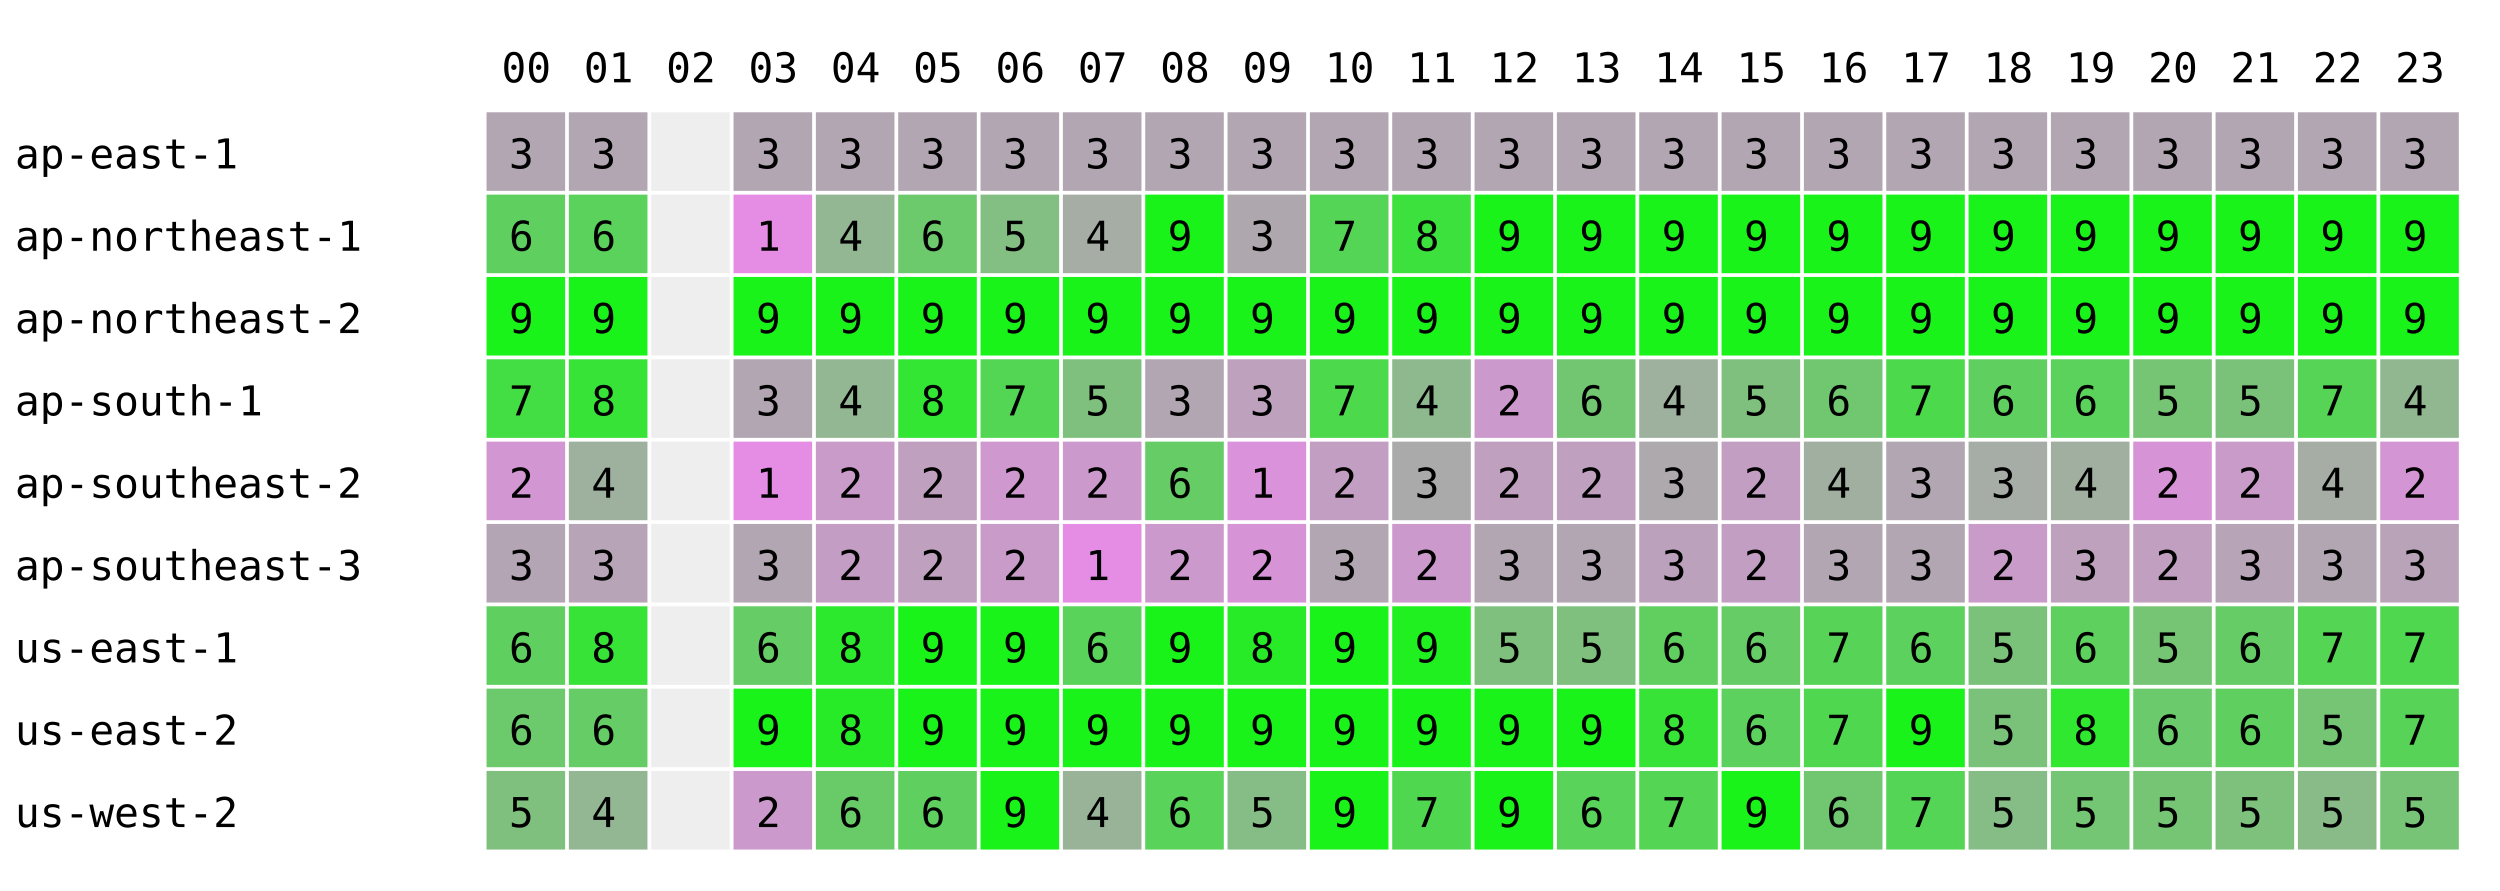
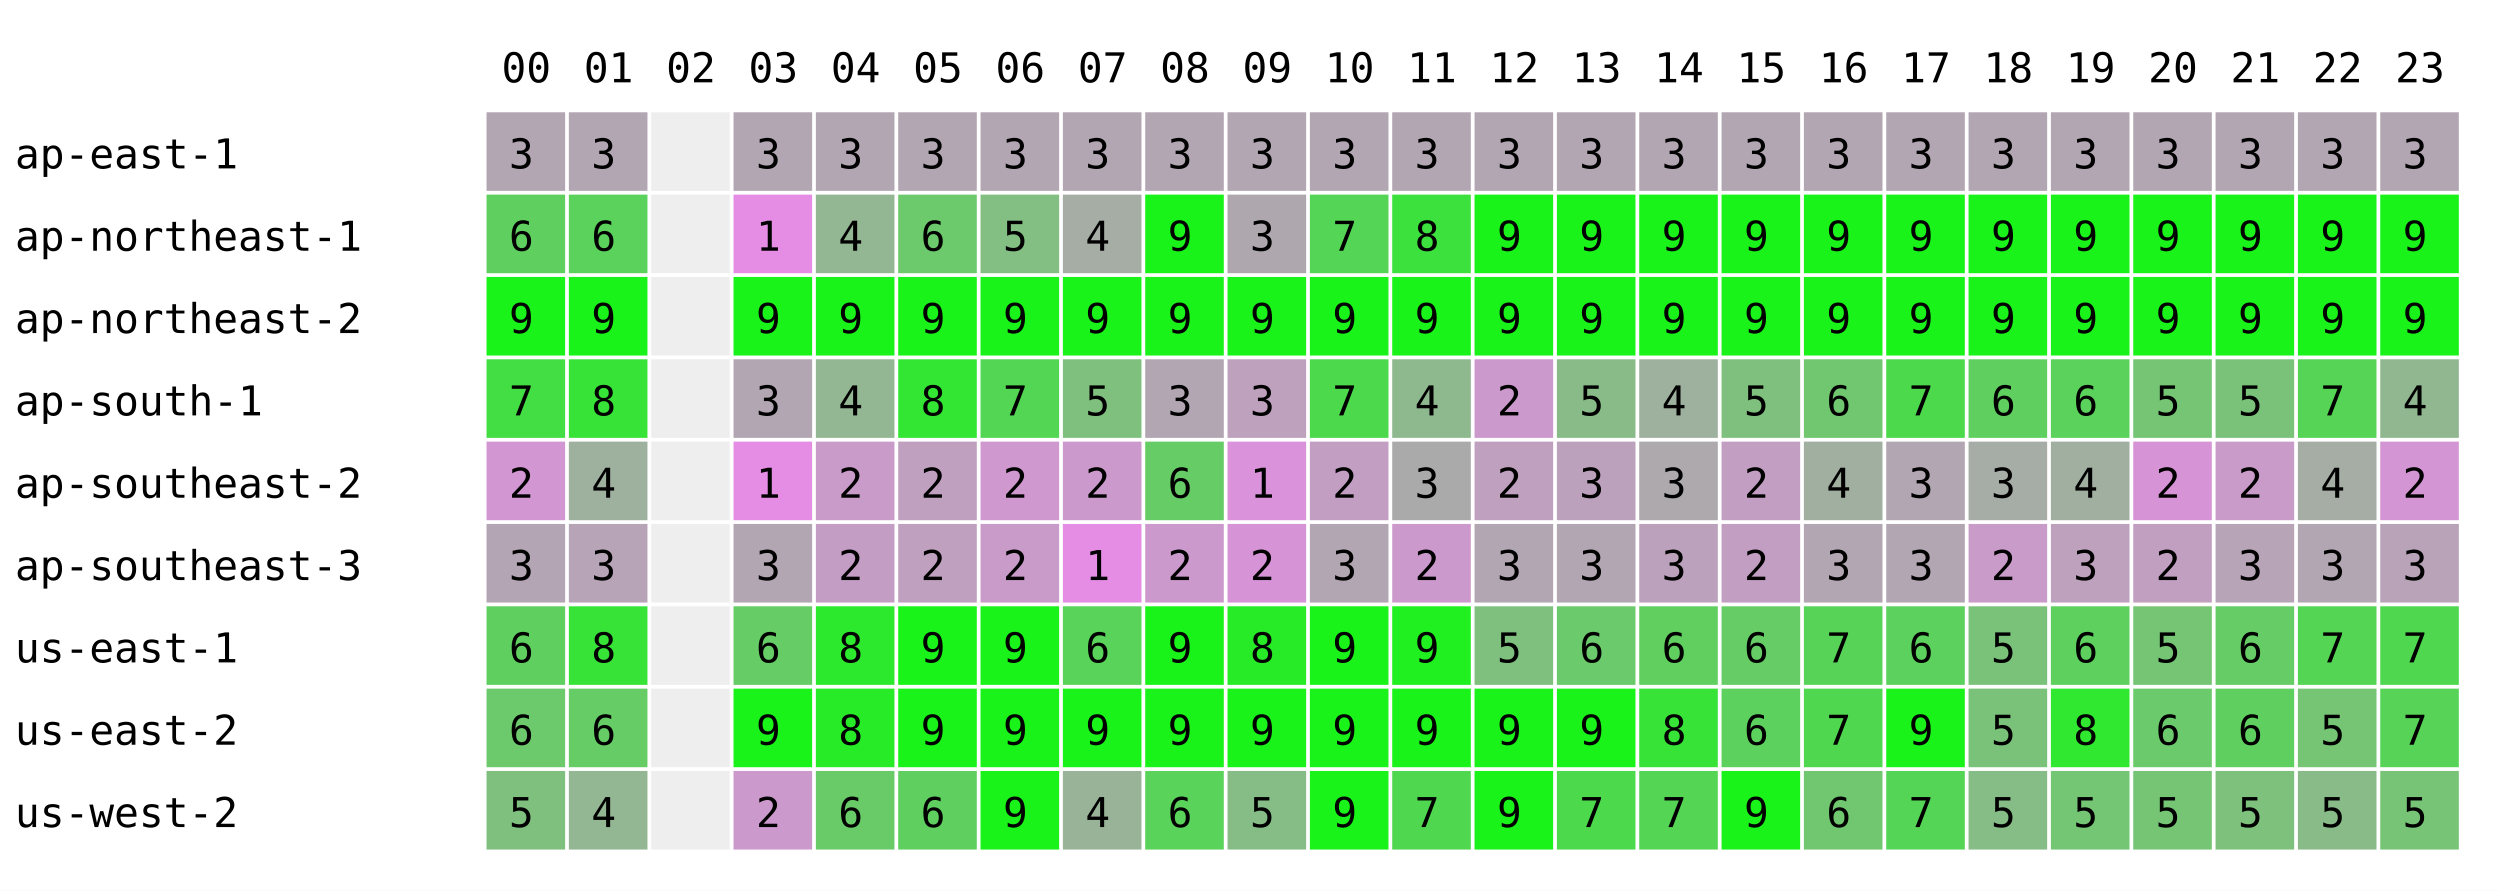
<svg xmlns="http://www.w3.org/2000/svg" width="668" height="238" font-family="monospace" font-size="11">
  <rect width="668" height="238" fill="white" />
  <text x="134" y="22">00</text>
  <text x="156" y="22">01</text>
  <text x="178" y="22">02</text>
  <text x="200" y="22">03</text>
  <text x="222" y="22">04</text>
  <text x="244" y="22">05</text>
  <text x="266" y="22">06</text>
  <text x="288" y="22">07</text>
  <text x="310" y="22">08</text>
  <text x="332" y="22">09</text>
  <text x="354" y="22">10</text>
  <text x="376" y="22">11</text>
  <text x="398" y="22">12</text>
  <text x="420" y="22">13</text>
  <text x="442" y="22">14</text>
  <text x="464" y="22">15</text>
  <text x="486" y="22">16</text>
  <text x="508" y="22">17</text>
  <text x="530" y="22">18</text>
  <text x="552" y="22">19</text>
  <text x="574" y="22">20</text>
  <text x="596" y="22">21</text>
  <text x="618" y="22">22</text>
  <text x="640" y="22">23</text>
  <text x="4" y="45">ap-east-1</text>
  <rect x="130" y="30" width="21" height="21" fill="rgb(178,166,178)" />
  <text x="136" y="45">3</text>
  <rect x="152" y="30" width="21" height="21" fill="rgb(178,166,178)" />
  <text x="158" y="45">3</text>
  <rect x="174" y="30" width="21" height="21" fill="#eeeeee" />
  <rect x="196" y="30" width="21" height="21" fill="rgb(178,166,178)" />
  <text x="202" y="45">3</text>
  <rect x="218" y="30" width="21" height="21" fill="rgb(178,166,178)" />
  <text x="224" y="45">3</text>
  <rect x="240" y="30" width="21" height="21" fill="rgb(178,166,178)" />
  <text x="246" y="45">3</text>
  <rect x="262" y="30" width="21" height="21" fill="rgb(178,166,178)" />
  <text x="268" y="45">3</text>
  <rect x="284" y="30" width="21" height="21" fill="rgb(178,166,178)" />
  <text x="290" y="45">3</text>
  <rect x="306" y="30" width="21" height="21" fill="rgb(178,166,178)" />
  <text x="312" y="45">3</text>
  <rect x="328" y="30" width="21" height="21" fill="rgb(178,166,178)" />
  <text x="334" y="45">3</text>
  <rect x="350" y="30" width="21" height="21" fill="rgb(178,166,178)" />
  <text x="356" y="45">3</text>
  <rect x="372" y="30" width="21" height="21" fill="rgb(178,166,178)" />
  <text x="378" y="45">3</text>
  <rect x="394" y="30" width="21" height="21" fill="rgb(178,166,178)" />
  <text x="400" y="45">3</text>
  <rect x="416" y="30" width="21" height="21" fill="rgb(178,166,178)" />
  <text x="422" y="45">3</text>
  <rect x="438" y="30" width="21" height="21" fill="rgb(178,166,178)" />
  <text x="444" y="45">3</text>
  <rect x="460" y="30" width="21" height="21" fill="rgb(178,166,178)" />
  <text x="466" y="45">3</text>
  <rect x="482" y="30" width="21" height="21" fill="rgb(178,166,178)" />
  <text x="488" y="45">3</text>
  <rect x="504" y="30" width="21" height="21" fill="rgb(178,166,178)" />
  <text x="510" y="45">3</text>
  <rect x="526" y="30" width="21" height="21" fill="rgb(178,166,178)" />
  <text x="532" y="45">3</text>
  <rect x="548" y="30" width="21" height="21" fill="rgb(178,166,178)" />
  <text x="554" y="45">3</text>
  <rect x="570" y="30" width="21" height="21" fill="rgb(178,166,178)" />
  <text x="576" y="45">3</text>
  <rect x="592" y="30" width="21" height="21" fill="rgb(178,166,178)" />
  <text x="598" y="45">3</text>
  <rect x="614" y="30" width="21" height="21" fill="rgb(178,166,178)" />
  <text x="620" y="45">3</text>
  <rect x="636" y="30" width="21" height="21" fill="rgb(178,166,178)" />
  <text x="642" y="45">3</text>
  <text x="4" y="67">ap-northeast-1</text>
  <rect x="130" y="52" width="21" height="21" fill="rgb(95,208,95)" />
  <text x="136" y="67">6</text>
  <rect x="152" y="52" width="21" height="21" fill="rgb(91,210,91)" />
  <text x="158" y="67">6</text>
  <rect x="174" y="52" width="21" height="21" fill="#eeeeee" />
  <rect x="196" y="52" width="21" height="21" fill="rgb(229,141,229)" />
  <text x="202" y="67">1</text>
  <rect x="218" y="52" width="21" height="21" fill="rgb(147,182,147)" />
  <text x="224" y="67">4</text>
  <rect x="240" y="52" width="21" height="21" fill="rgb(108,201,108)" />
  <text x="246" y="67">6</text>
  <rect x="262" y="52" width="21" height="21" fill="rgb(131,190,131)" />
  <text x="268" y="67">5</text>
  <rect x="284" y="52" width="21" height="21" fill="rgb(165,173,165)" />
  <text x="290" y="67">4</text>
  <rect x="306" y="52" width="21" height="21" fill="rgb(25,243,25)" />
  <text x="312" y="67">9</text>
  <rect x="328" y="52" width="21" height="21" fill="rgb(174,168,174)" />
  <text x="334" y="67">3</text>
  <rect x="350" y="52" width="21" height="21" fill="rgb(85,213,85)" />
  <text x="356" y="67">7</text>
  <rect x="372" y="52" width="21" height="21" fill="rgb(61,225,61)" />
  <text x="378" y="67">8</text>
  <rect x="394" y="52" width="21" height="21" fill="rgb(25,243,25)" />
  <text x="400" y="67">9</text>
  <rect x="416" y="52" width="21" height="21" fill="rgb(25,243,25)" />
  <text x="422" y="67">9</text>
  <rect x="438" y="52" width="21" height="21" fill="rgb(25,243,25)" />
  <text x="444" y="67">9</text>
  <rect x="460" y="52" width="21" height="21" fill="rgb(25,243,25)" />
  <text x="466" y="67">9</text>
  <rect x="482" y="52" width="21" height="21" fill="rgb(25,243,25)" />
  <text x="488" y="67">9</text>
  <rect x="504" y="52" width="21" height="21" fill="rgb(25,243,25)" />
  <text x="510" y="67">9</text>
  <rect x="526" y="52" width="21" height="21" fill="rgb(25,243,25)" />
  <text x="532" y="67">9</text>
  <rect x="548" y="52" width="21" height="21" fill="rgb(25,243,25)" />
  <text x="554" y="67">9</text>
  <rect x="570" y="52" width="21" height="21" fill="rgb(25,243,25)" />
  <text x="576" y="67">9</text>
  <rect x="592" y="52" width="21" height="21" fill="rgb(25,243,25)" />
  <text x="598" y="67">9</text>
  <rect x="614" y="52" width="21" height="21" fill="rgb(25,243,25)" />
  <text x="620" y="67">9</text>
  <rect x="636" y="52" width="21" height="21" fill="rgb(25,243,25)" />
  <text x="642" y="67">9</text>
  <text x="4" y="89">ap-northeast-2</text>
  <rect x="130" y="74" width="21" height="21" fill="rgb(25,243,25)" />
  <text x="136" y="89">9</text>
  <rect x="152" y="74" width="21" height="21" fill="rgb(25,243,25)" />
  <text x="158" y="89">9</text>
  <rect x="174" y="74" width="21" height="21" fill="#eeeeee" />
  <rect x="196" y="74" width="21" height="21" fill="rgb(25,243,25)" />
  <text x="202" y="89">9</text>
  <rect x="218" y="74" width="21" height="21" fill="rgb(25,243,25)" />
  <text x="224" y="89">9</text>
  <rect x="240" y="74" width="21" height="21" fill="rgb(25,243,25)" />
  <text x="246" y="89">9</text>
  <rect x="262" y="74" width="21" height="21" fill="rgb(25,243,25)" />
  <text x="268" y="89">9</text>
  <rect x="284" y="74" width="21" height="21" fill="rgb(25,243,25)" />
  <text x="290" y="89">9</text>
  <rect x="306" y="74" width="21" height="21" fill="rgb(25,243,25)" />
  <text x="312" y="89">9</text>
  <rect x="328" y="74" width="21" height="21" fill="rgb(25,243,25)" />
  <text x="334" y="89">9</text>
  <rect x="350" y="74" width="21" height="21" fill="rgb(25,243,25)" />
  <text x="356" y="89">9</text>
  <rect x="372" y="74" width="21" height="21" fill="rgb(25,243,25)" />
  <text x="378" y="89">9</text>
  <rect x="394" y="74" width="21" height="21" fill="rgb(25,243,25)" />
  <text x="400" y="89">9</text>
  <rect x="416" y="74" width="21" height="21" fill="rgb(25,243,25)" />
  <text x="422" y="89">9</text>
  <rect x="438" y="74" width="21" height="21" fill="rgb(25,243,25)" />
  <text x="444" y="89">9</text>
  <rect x="460" y="74" width="21" height="21" fill="rgb(25,243,25)" />
  <text x="466" y="89">9</text>
  <rect x="482" y="74" width="21" height="21" fill="rgb(25,243,25)" />
  <text x="488" y="89">9</text>
  <rect x="504" y="74" width="21" height="21" fill="rgb(25,243,25)" />
  <text x="510" y="89">9</text>
  <rect x="526" y="74" width="21" height="21" fill="rgb(25,243,25)" />
  <text x="532" y="89">9</text>
  <rect x="548" y="74" width="21" height="21" fill="rgb(25,243,25)" />
  <text x="554" y="89">9</text>
  <rect x="570" y="74" width="21" height="21" fill="rgb(25,243,25)" />
  <text x="576" y="89">9</text>
  <rect x="592" y="74" width="21" height="21" fill="rgb(25,243,25)" />
  <text x="598" y="89">9</text>
  <rect x="614" y="74" width="21" height="21" fill="rgb(25,243,25)" />
  <text x="620" y="89">9</text>
  <rect x="636" y="74" width="21" height="21" fill="rgb(25,243,25)" />
  <text x="642" y="89">9</text>
  <text x="4" y="111">ap-south-1</text>
  <rect x="130" y="96" width="21" height="21" fill="rgb(67,222,67)" />
  <text x="136" y="111">7</text>
  <rect x="152" y="96" width="21" height="21" fill="rgb(56,227,56)" />
  <text x="158" y="111">8</text>
  <rect x="174" y="96" width="21" height="21" fill="#eeeeee" />
  <rect x="196" y="96" width="21" height="21" fill="rgb(178,166,178)" />
  <text x="202" y="111">3</text>
  <rect x="218" y="96" width="21" height="21" fill="rgb(147,182,147)" />
  <text x="224" y="111">4</text>
  <rect x="240" y="96" width="21" height="21" fill="rgb(51,230,51)" />
  <text x="246" y="111">8</text>
  <rect x="262" y="96" width="21" height="21" fill="rgb(83,214,83)" />
  <text x="268" y="111">7</text>
  <rect x="284" y="96" width="21" height="21" fill="rgb(127,192,127)" />
  <text x="290" y="111">5</text>
  <rect x="306" y="96" width="21" height="21" fill="rgb(178,166,178)" />
  <text x="312" y="111">3</text>
  <rect x="328" y="96" width="21" height="21" fill="rgb(189,161,189)" />
  <text x="334" y="111">3</text>
  <rect x="350" y="96" width="21" height="21" fill="rgb(76,217,76)" />
  <text x="356" y="111">7</text>
  <rect x="372" y="96" width="21" height="21" fill="rgb(142,184,142)" />
  <text x="378" y="111">4</text>
  <rect x="394" y="96" width="21" height="21" fill="rgb(204,153,204)" />
  <text x="400" y="111">2</text>
-   <rect x="416" y="96" width="21" height="21" fill="rgb(114,198,114)" />
-   <text x="422" y="111">6</text>
+   <rect x="416" y="96" width="21" height="21" fill="rgb(137,187,137)" />
+   <text x="422" y="111">5</text>
  <rect x="438" y="96" width="21" height="21" fill="rgb(158,176,158)" />
  <text x="444" y="111">4</text>
  <rect x="460" y="96" width="21" height="21" fill="rgb(127,192,127)" />
  <text x="466" y="111">5</text>
  <rect x="482" y="96" width="21" height="21" fill="rgb(112,199,112)" />
  <text x="488" y="111">6</text>
  <rect x="504" y="96" width="21" height="21" fill="rgb(76,217,76)" />
  <text x="510" y="111">7</text>
  <rect x="526" y="96" width="21" height="21" fill="rgb(95,208,95)" />
  <text x="532" y="111">6</text>
  <rect x="548" y="96" width="21" height="21" fill="rgb(91,210,91)" />
  <text x="554" y="111">6</text>
  <rect x="570" y="96" width="21" height="21" fill="rgb(117,197,117)" />
  <text x="576" y="111">5</text>
  <rect x="592" y="96" width="21" height="21" fill="rgb(122,194,122)" />
  <text x="598" y="111">5</text>
  <rect x="614" y="96" width="21" height="21" fill="rgb(86,212,86)" />
  <text x="620" y="111">7</text>
  <rect x="636" y="96" width="21" height="21" fill="rgb(144,183,144)" />
  <text x="642" y="111">4</text>
  <text x="4" y="133">ap-southeast-2</text>
  <rect x="130" y="118" width="21" height="21" fill="rgb(210,150,210)" />
  <text x="136" y="133">2</text>
  <rect x="152" y="118" width="21" height="21" fill="rgb(158,176,158)" />
  <text x="158" y="133">4</text>
  <rect x="174" y="118" width="21" height="21" fill="#eeeeee" />
  <rect x="196" y="118" width="21" height="21" fill="rgb(229,141,229)" />
  <text x="202" y="133">1</text>
  <rect x="218" y="118" width="21" height="21" fill="rgb(201,155,201)" />
  <text x="224" y="133">2</text>
  <rect x="240" y="118" width="21" height="21" fill="rgb(191,160,191)" />
  <text x="246" y="133">2</text>
  <rect x="262" y="118" width="21" height="21" fill="rgb(207,152,207)" />
  <text x="268" y="133">2</text>
  <rect x="284" y="118" width="21" height="21" fill="rgb(204,153,204)" />
  <text x="290" y="133">2</text>
  <rect x="306" y="118" width="21" height="21" fill="rgb(102,204,102)" />
  <text x="312" y="133">6</text>
  <rect x="328" y="118" width="21" height="21" fill="rgb(218,146,218)" />
  <text x="334" y="133">1</text>
  <rect x="350" y="118" width="21" height="21" fill="rgb(195,158,195)" />
  <text x="356" y="133">2</text>
  <rect x="372" y="118" width="21" height="21" fill="rgb(171,170,171)" />
  <text x="378" y="133">3</text>
  <rect x="394" y="118" width="21" height="21" fill="rgb(191,160,191)" />
  <text x="400" y="133">2</text>
-   <rect x="416" y="118" width="21" height="21" fill="rgb(191,160,191)" />
-   <text x="422" y="133">2</text>
+   <rect x="416" y="118" width="21" height="21" fill="rgb(188,161,188)" />
+   <text x="422" y="133">3</text>
  <rect x="438" y="118" width="21" height="21" fill="rgb(173,169,173)" />
  <text x="444" y="133">3</text>
  <rect x="460" y="118" width="21" height="21" fill="rgb(195,158,195)" />
  <text x="466" y="133">2</text>
  <rect x="482" y="118" width="21" height="21" fill="rgb(160,175,160)" />
  <text x="488" y="133">4</text>
  <rect x="504" y="118" width="21" height="21" fill="rgb(178,166,178)" />
  <text x="510" y="133">3</text>
  <rect x="526" y="118" width="21" height="21" fill="rgb(166,172,166)" />
  <text x="532" y="133">3</text>
  <rect x="548" y="118" width="21" height="21" fill="rgb(160,175,160)" />
  <text x="554" y="133">4</text>
  <rect x="570" y="118" width="21" height="21" fill="rgb(214,148,214)" />
  <text x="576" y="133">2</text>
  <rect x="592" y="118" width="21" height="21" fill="rgb(201,155,201)" />
  <text x="598" y="133">2</text>
  <rect x="614" y="118" width="21" height="21" fill="rgb(165,173,165)" />
  <text x="620" y="133">4</text>
  <rect x="636" y="118" width="21" height="21" fill="rgb(212,149,212)" />
  <text x="642" y="133">2</text>
  <text x="4" y="155">ap-southeast-3</text>
  <rect x="130" y="140" width="21" height="21" fill="rgb(180,165,180)" />
  <text x="136" y="155">3</text>
  <rect x="152" y="140" width="21" height="21" fill="rgb(183,164,183)" />
  <text x="158" y="155">3</text>
  <rect x="174" y="140" width="21" height="21" fill="#eeeeee" />
  <rect x="196" y="140" width="21" height="21" fill="rgb(178,166,178)" />
  <text x="202" y="155">3</text>
  <rect x="218" y="140" width="21" height="21" fill="rgb(196,157,196)" />
  <text x="224" y="155">2</text>
  <rect x="240" y="140" width="21" height="21" fill="rgb(191,160,191)" />
  <text x="246" y="155">2</text>
  <rect x="262" y="140" width="21" height="21" fill="rgb(200,155,200)" />
  <text x="268" y="155">2</text>
  <rect x="284" y="140" width="21" height="21" fill="rgb(229,141,229)" />
  <text x="290" y="155">1</text>
  <rect x="306" y="140" width="21" height="21" fill="rgb(204,153,204)" />
  <text x="312" y="155">2</text>
  <rect x="328" y="140" width="21" height="21" fill="rgb(214,148,214)" />
  <text x="334" y="155">2</text>
  <rect x="350" y="140" width="21" height="21" fill="rgb(178,166,178)" />
  <text x="356" y="155">3</text>
  <rect x="372" y="140" width="21" height="21" fill="rgb(204,153,204)" />
  <text x="378" y="155">2</text>
  <rect x="394" y="140" width="21" height="21" fill="rgb(178,166,178)" />
  <text x="400" y="155">3</text>
  <rect x="416" y="140" width="21" height="21" fill="rgb(178,166,178)" />
  <text x="422" y="155">3</text>
  <rect x="438" y="140" width="21" height="21" fill="rgb(188,161,188)" />
  <text x="444" y="155">3</text>
  <rect x="460" y="140" width="21" height="21" fill="rgb(195,158,195)" />
  <text x="466" y="155">2</text>
  <rect x="482" y="140" width="21" height="21" fill="rgb(178,166,178)" />
  <text x="488" y="155">3</text>
  <rect x="504" y="140" width="21" height="21" fill="rgb(178,166,178)" />
  <text x="510" y="155">3</text>
  <rect x="526" y="140" width="21" height="21" fill="rgb(201,155,201)" />
  <text x="532" y="155">2</text>
  <rect x="548" y="140" width="21" height="21" fill="rgb(189,161,189)" />
  <text x="554" y="155">3</text>
  <rect x="570" y="140" width="21" height="21" fill="rgb(193,159,193)" />
  <text x="576" y="155">2</text>
  <rect x="592" y="140" width="21" height="21" fill="rgb(183,164,183)" />
  <text x="598" y="155">3</text>
  <rect x="614" y="140" width="21" height="21" fill="rgb(178,166,178)" />
  <text x="620" y="155">3</text>
  <rect x="636" y="140" width="21" height="21" fill="rgb(184,163,184)" />
  <text x="642" y="155">3</text>
  <text x="4" y="177">us-east-1</text>
  <rect x="130" y="162" width="21" height="21" fill="rgb(95,208,95)" />
  <text x="136" y="177">6</text>
  <rect x="152" y="162" width="21" height="21" fill="rgb(56,227,56)" />
  <text x="158" y="177">8</text>
  <rect x="174" y="162" width="21" height="21" fill="#eeeeee" />
  <rect x="196" y="162" width="21" height="21" fill="rgb(102,204,102)" />
  <text x="202" y="177">6</text>
  <rect x="218" y="162" width="21" height="21" fill="rgb(45,233,45)" />
  <text x="224" y="177">8</text>
  <rect x="240" y="162" width="21" height="21" fill="rgb(25,243,25)" />
  <text x="246" y="177">9</text>
  <rect x="262" y="162" width="21" height="21" fill="rgb(25,243,25)" />
  <text x="268" y="177">9</text>
  <rect x="284" y="162" width="21" height="21" fill="rgb(89,211,89)" />
  <text x="290" y="177">6</text>
  <rect x="306" y="162" width="21" height="21" fill="rgb(25,243,25)" />
  <text x="312" y="177">9</text>
  <rect x="328" y="162" width="21" height="21" fill="rgb(40,235,40)" />
  <text x="334" y="177">8</text>
  <rect x="350" y="162" width="21" height="21" fill="rgb(25,243,25)" />
  <text x="356" y="177">9</text>
  <rect x="372" y="162" width="21" height="21" fill="rgb(32,239,32)" />
  <text x="378" y="177">9</text>
  <rect x="394" y="162" width="21" height="21" fill="rgb(127,192,127)" />
  <text x="400" y="177">5</text>
-   <rect x="416" y="162" width="21" height="21" fill="rgb(127,192,127)" />
-   <text x="422" y="177">5</text>
+   <rect x="416" y="162" width="21" height="21" fill="rgb(107,202,107)" />
+   <text x="422" y="177">6</text>
  <rect x="438" y="162" width="21" height="21" fill="rgb(96,207,96)" />
  <text x="444" y="177">6</text>
  <rect x="460" y="162" width="21" height="21" fill="rgb(102,204,102)" />
  <text x="466" y="177">6</text>
  <rect x="482" y="162" width="21" height="21" fill="rgb(87,212,87)" />
  <text x="488" y="177">7</text>
  <rect x="504" y="162" width="21" height="21" fill="rgb(93,209,93)" />
  <text x="510" y="177">6</text>
  <rect x="526" y="162" width="21" height="21" fill="rgb(122,194,122)" />
  <text x="532" y="177">5</text>
  <rect x="548" y="162" width="21" height="21" fill="rgb(94,208,94)" />
  <text x="554" y="177">6</text>
  <rect x="570" y="162" width="21" height="21" fill="rgb(117,197,117)" />
  <text x="576" y="177">5</text>
  <rect x="592" y="162" width="21" height="21" fill="rgb(102,204,102)" />
  <text x="598" y="177">6</text>
  <rect x="614" y="162" width="21" height="21" fill="rgb(84,213,84)" />
  <text x="620" y="177">7</text>
  <rect x="636" y="162" width="21" height="21" fill="rgb(79,216,79)" />
  <text x="642" y="177">7</text>
  <text x="4" y="199">us-east-2</text>
  <rect x="130" y="184" width="21" height="21" fill="rgb(108,201,108)" />
  <text x="136" y="199">6</text>
  <rect x="152" y="184" width="21" height="21" fill="rgb(102,204,102)" />
  <text x="158" y="199">6</text>
  <rect x="174" y="184" width="21" height="21" fill="#eeeeee" />
  <rect x="196" y="184" width="21" height="21" fill="rgb(25,243,25)" />
  <text x="202" y="199">9</text>
  <rect x="218" y="184" width="21" height="21" fill="rgb(40,235,40)" />
  <text x="224" y="199">8</text>
  <rect x="240" y="184" width="21" height="21" fill="rgb(25,243,25)" />
  <text x="246" y="199">9</text>
  <rect x="262" y="184" width="21" height="21" fill="rgb(25,243,25)" />
  <text x="268" y="199">9</text>
  <rect x="284" y="184" width="21" height="21" fill="rgb(25,243,25)" />
  <text x="290" y="199">9</text>
  <rect x="306" y="184" width="21" height="21" fill="rgb(25,243,25)" />
  <text x="312" y="199">9</text>
  <rect x="328" y="184" width="21" height="21" fill="rgb(25,243,25)" />
  <text x="334" y="199">9</text>
  <rect x="350" y="184" width="21" height="21" fill="rgb(25,243,25)" />
  <text x="356" y="199">9</text>
  <rect x="372" y="184" width="21" height="21" fill="rgb(25,243,25)" />
  <text x="378" y="199">9</text>
  <rect x="394" y="184" width="21" height="21" fill="rgb(25,243,25)" />
  <text x="400" y="199">9</text>
  <rect x="416" y="184" width="21" height="21" fill="rgb(25,243,25)" />
  <text x="422" y="199">9</text>
  <rect x="438" y="184" width="21" height="21" fill="rgb(56,227,56)" />
  <text x="444" y="199">8</text>
  <rect x="460" y="184" width="21" height="21" fill="rgb(93,209,93)" />
  <text x="466" y="199">6</text>
  <rect x="482" y="184" width="21" height="21" fill="rgb(80,215,80)" />
  <text x="488" y="199">7</text>
  <rect x="504" y="184" width="21" height="21" fill="rgb(25,243,25)" />
  <text x="510" y="199">9</text>
  <rect x="526" y="184" width="21" height="21" fill="rgb(122,194,122)" />
  <text x="532" y="199">5</text>
  <rect x="548" y="184" width="21" height="21" fill="rgb(47,232,47)" />
  <text x="554" y="199">8</text>
  <rect x="570" y="184" width="21" height="21" fill="rgb(107,202,107)" />
  <text x="576" y="199">6</text>
  <rect x="592" y="184" width="21" height="21" fill="rgb(95,208,95)" />
  <text x="598" y="199">6</text>
  <rect x="614" y="184" width="21" height="21" fill="rgb(117,197,117)" />
  <text x="620" y="199">5</text>
  <rect x="636" y="184" width="21" height="21" fill="rgb(87,212,87)" />
  <text x="642" y="199">7</text>
  <text x="4" y="221">us-west-2</text>
  <rect x="130" y="206" width="21" height="21" fill="rgb(127,192,127)" />
  <text x="136" y="221">5</text>
  <rect x="152" y="206" width="21" height="21" fill="rgb(147,182,147)" />
  <text x="158" y="221">4</text>
  <rect x="174" y="206" width="21" height="21" fill="#eeeeee" />
  <rect x="196" y="206" width="21" height="21" fill="rgb(204,153,204)" />
  <text x="202" y="221">2</text>
  <rect x="218" y="206" width="21" height="21" fill="rgb(104,203,104)" />
  <text x="224" y="221">6</text>
  <rect x="240" y="206" width="21" height="21" fill="rgb(95,208,95)" />
  <text x="246" y="221">6</text>
  <rect x="262" y="206" width="21" height="21" fill="rgb(25,243,25)" />
  <text x="268" y="221">9</text>
  <rect x="284" y="206" width="21" height="21" fill="rgb(153,179,153)" />
  <text x="290" y="221">4</text>
  <rect x="306" y="206" width="21" height="21" fill="rgb(89,211,89)" />
  <text x="312" y="221">6</text>
  <rect x="328" y="206" width="21" height="21" fill="rgb(134,188,134)" />
  <text x="334" y="221">5</text>
  <rect x="350" y="206" width="21" height="21" fill="rgb(25,243,25)" />
  <text x="356" y="221">9</text>
  <rect x="372" y="206" width="21" height="21" fill="rgb(80,215,80)" />
  <text x="378" y="221">7</text>
  <rect x="394" y="206" width="21" height="21" fill="rgb(25,243,25)" />
  <text x="400" y="221">9</text>
-   <rect x="416" y="206" width="21" height="21" fill="rgb(89,211,89)" />
-   <text x="422" y="221">6</text>
+   <rect x="416" y="206" width="21" height="21" fill="rgb(76,217,76)" />
+   <text x="422" y="221">7</text>
  <rect x="438" y="206" width="21" height="21" fill="rgb(84,213,84)" />
  <text x="444" y="221">7</text>
  <rect x="460" y="206" width="21" height="21" fill="rgb(25,243,25)" />
  <text x="466" y="221">9</text>
  <rect x="482" y="206" width="21" height="21" fill="rgb(112,199,112)" />
  <text x="488" y="221">6</text>
  <rect x="504" y="206" width="21" height="21" fill="rgb(85,213,85)" />
  <text x="510" y="221">7</text>
  <rect x="526" y="206" width="21" height="21" fill="rgb(134,188,134)" />
  <text x="532" y="221">5</text>
  <rect x="548" y="206" width="21" height="21" fill="rgb(116,197,116)" />
  <text x="554" y="221">5</text>
  <rect x="570" y="206" width="21" height="21" fill="rgb(117,197,117)" />
  <text x="576" y="221">5</text>
  <rect x="592" y="206" width="21" height="21" fill="rgb(125,193,125)" />
  <text x="598" y="221">5</text>
  <rect x="614" y="206" width="21" height="21" fill="rgb(137,187,137)" />
  <text x="620" y="221">5</text>
  <rect x="636" y="206" width="21" height="21" fill="rgb(119,196,119)" />
  <text x="642" y="221">5</text>
</svg>
